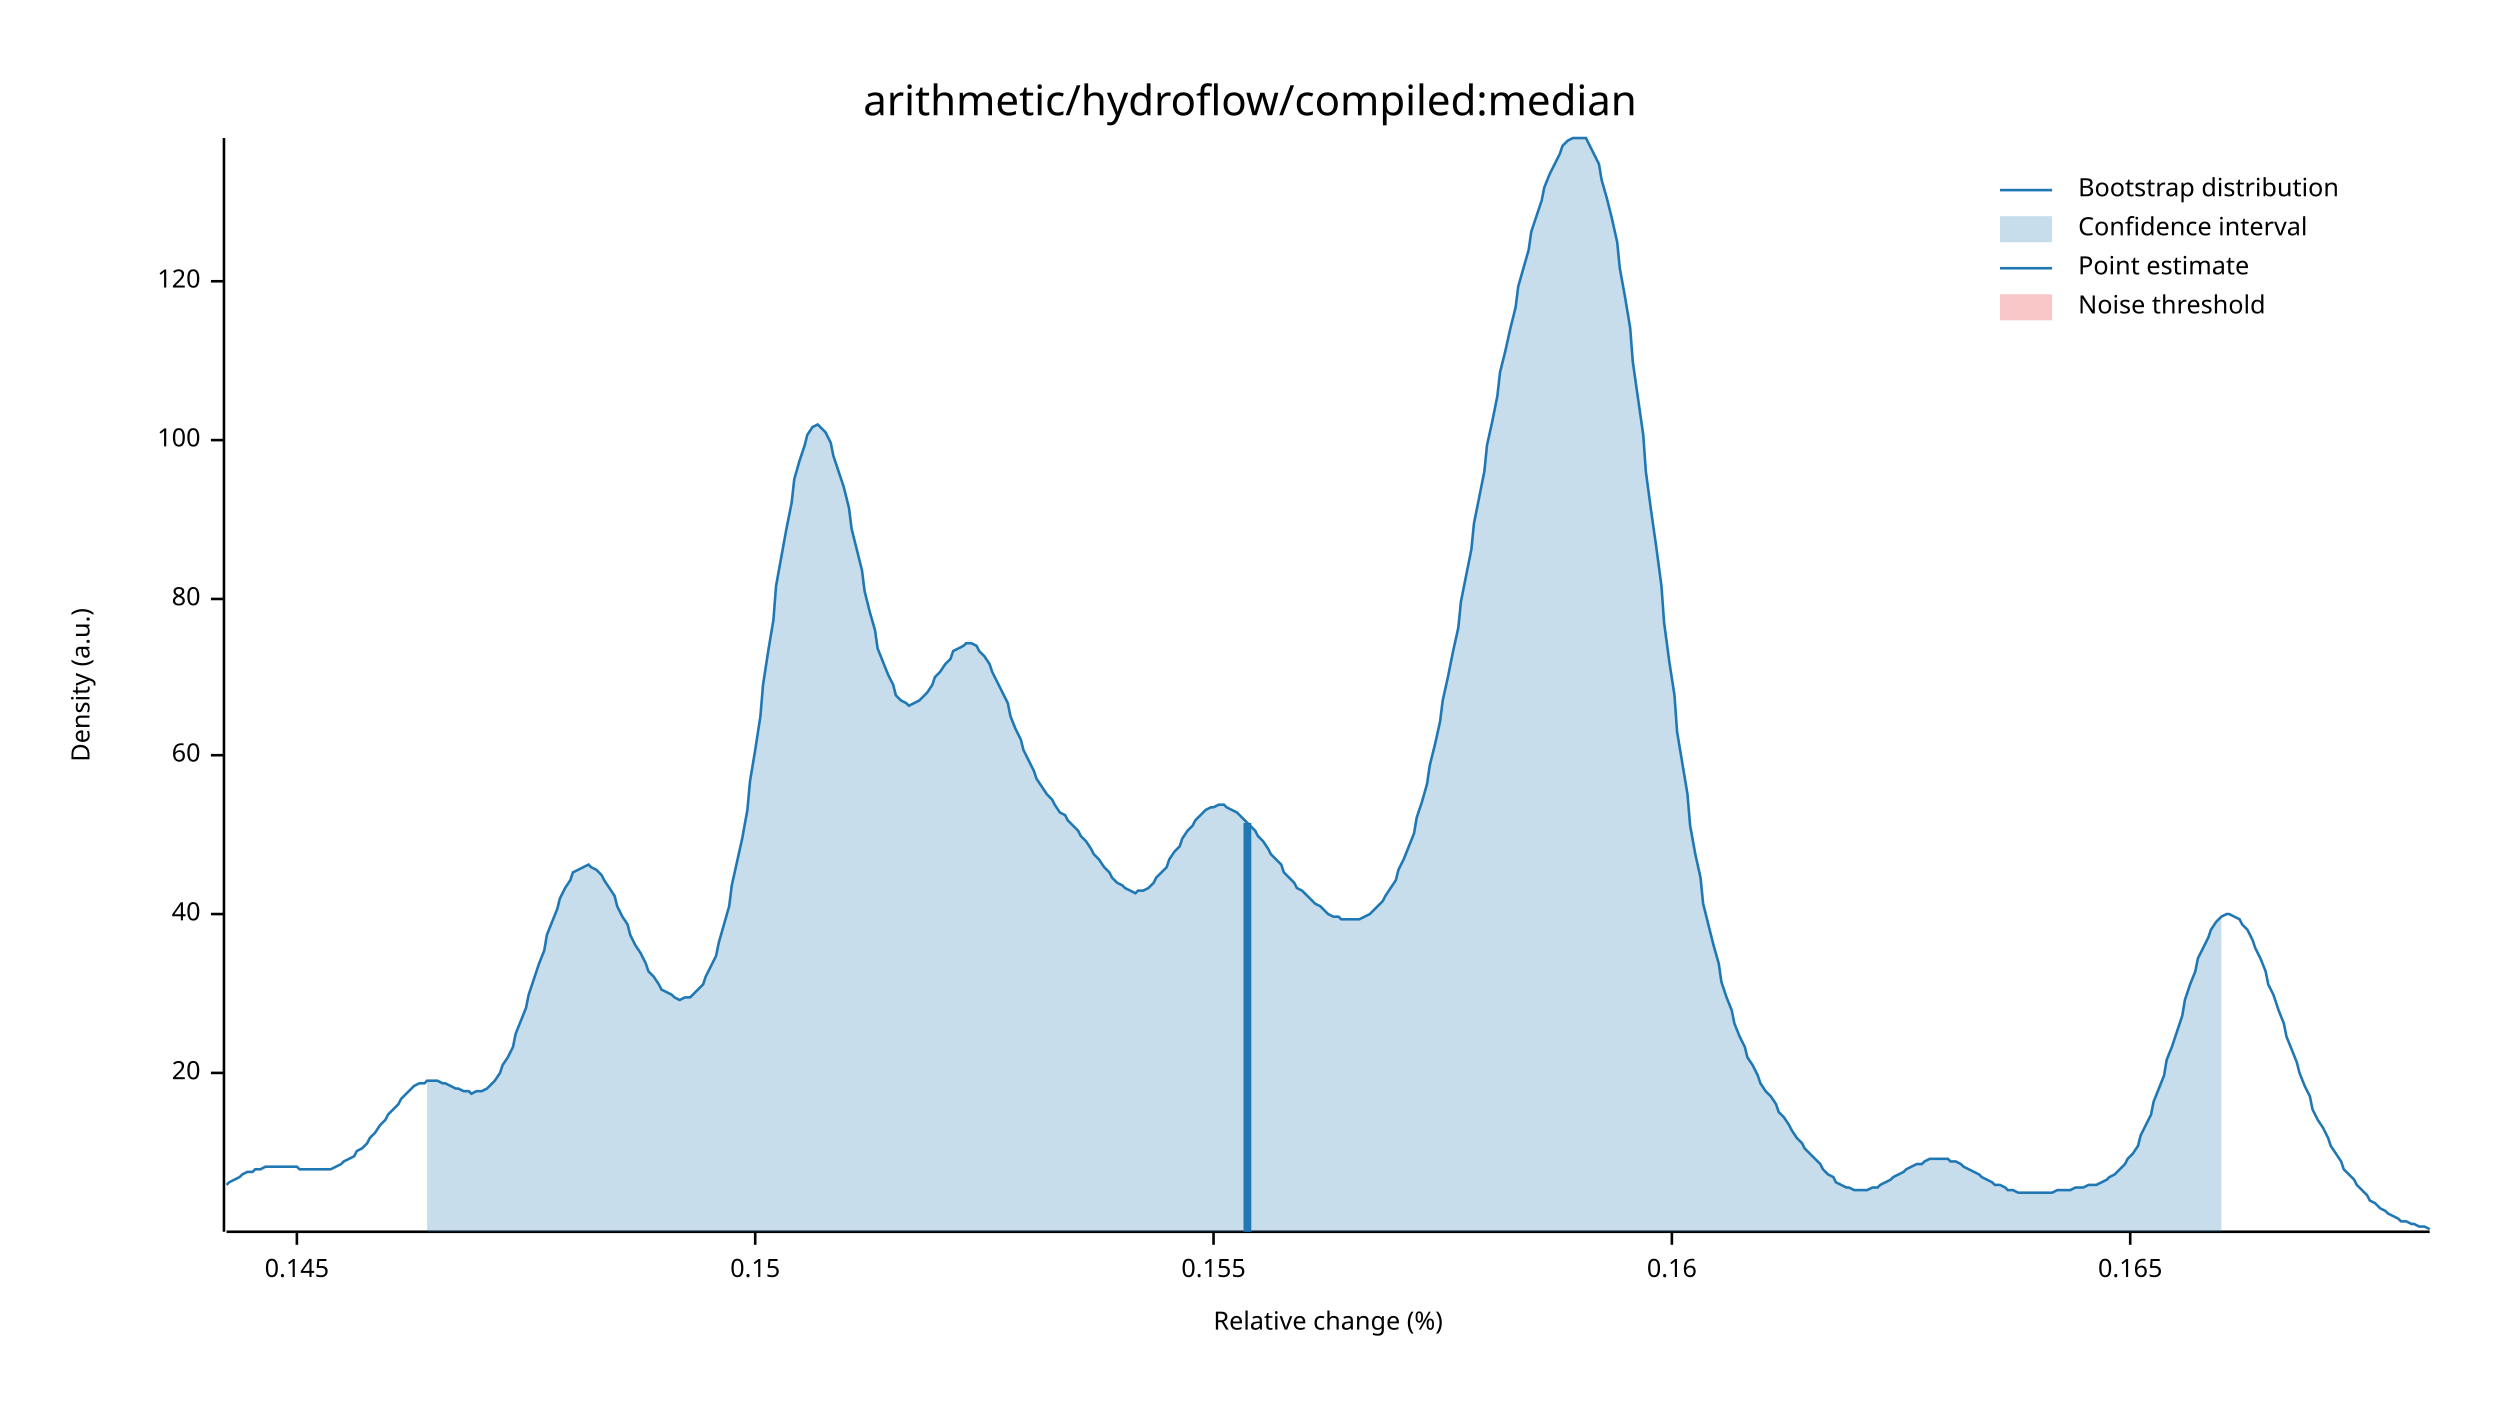
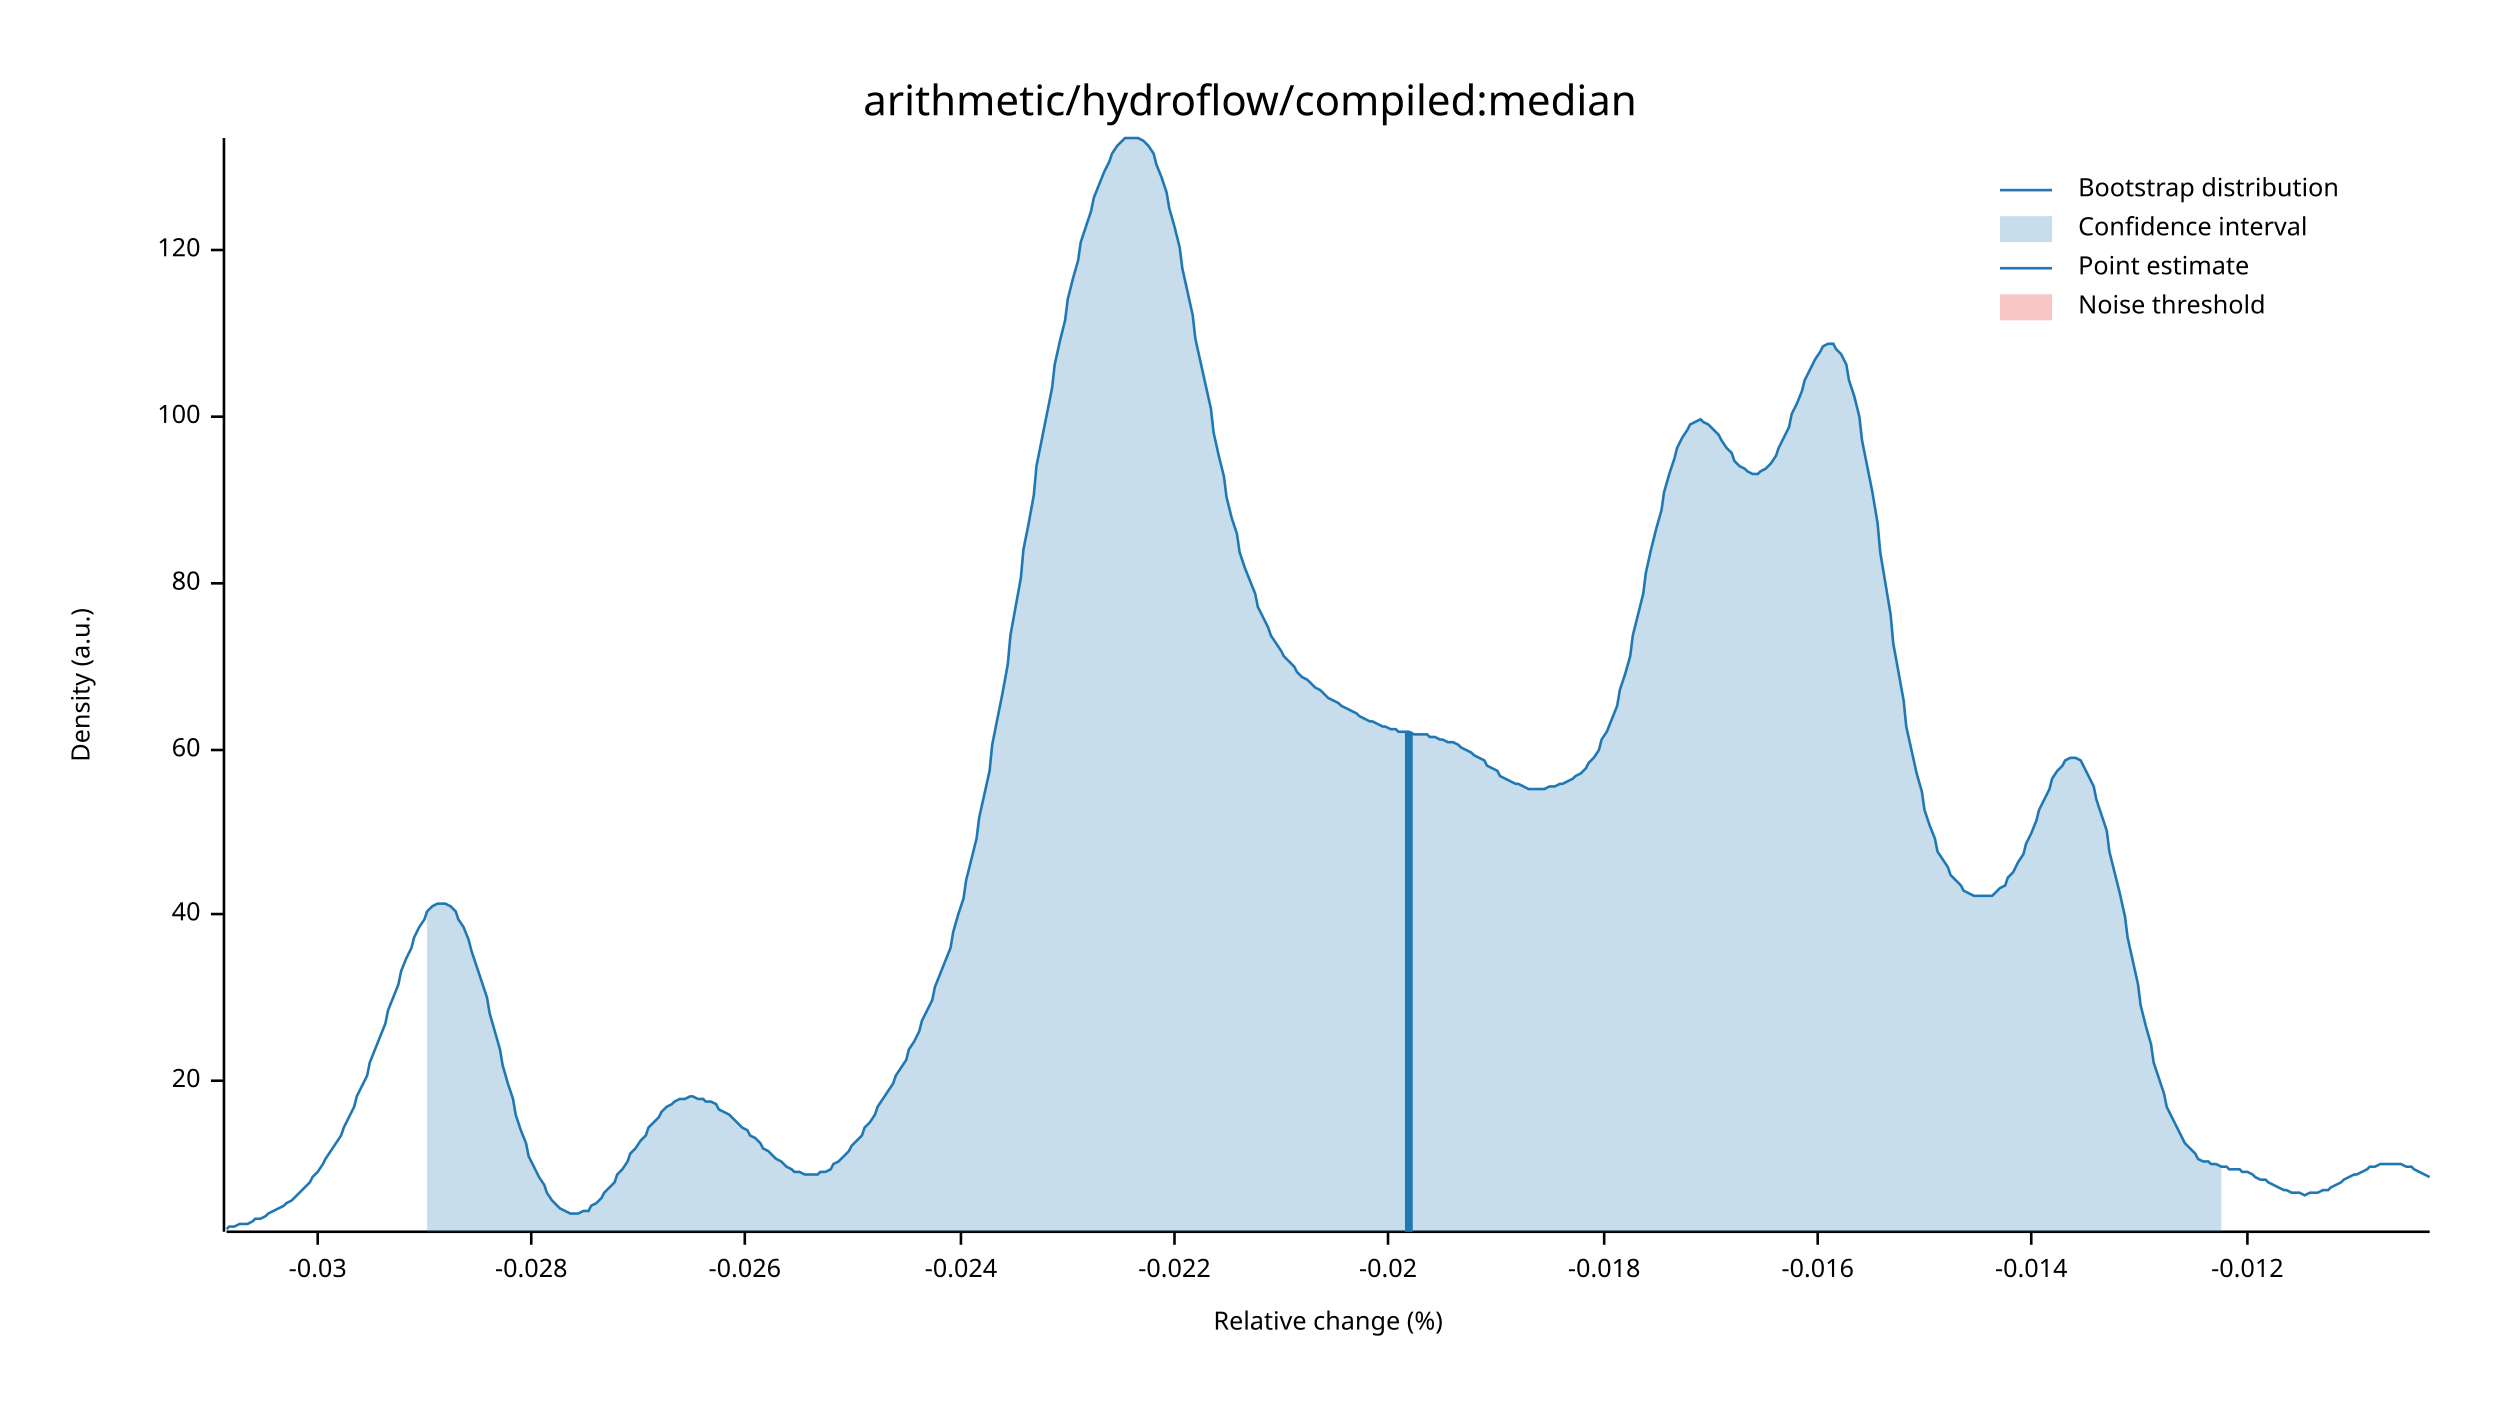
<svg xmlns="http://www.w3.org/2000/svg" width="960" height="540" viewBox="0 0 960 540">
  <text x="480" y="32" dy="0.76em" text-anchor="middle" font-family="sans-serif" font-size="16.129" opacity="1" fill="#000000">
arithmetic/hydroflow/compiled:median
</text>
  <text x="27" y="263" dy="0.76em" text-anchor="middle" font-family="sans-serif" font-size="9.677" opacity="1" fill="#000000" transform="rotate(270, 27, 263)">
Density (a.u.)
</text>
  <text x="510" y="513" dy="-0.5ex" text-anchor="middle" font-family="sans-serif" font-size="9.677" opacity="1" fill="#000000">
Relative change (%)
</text>
  <polyline fill="none" opacity="1" stroke="#000000" stroke-width="1" points="86,53 86,473 " />
-   <text x="77" y="412" dy="0.5ex" text-anchor="end" font-family="sans-serif" font-size="9.677" opacity="1" fill="#000000">
+   <text x="77" y="415" dy="0.5ex" text-anchor="end" font-family="sans-serif" font-size="9.677" opacity="1" fill="#000000">
20
</text>
-   <polyline fill="none" opacity="1" stroke="#000000" stroke-width="1" points="81,412 86,412 " />
+   <polyline fill="none" opacity="1" stroke="#000000" stroke-width="1" points="81,415 86,415 " />
  <text x="77" y="351" dy="0.5ex" text-anchor="end" font-family="sans-serif" font-size="9.677" opacity="1" fill="#000000">
40
</text>
  <polyline fill="none" opacity="1" stroke="#000000" stroke-width="1" points="81,351 86,351 " />
-   <text x="77" y="290" dy="0.5ex" text-anchor="end" font-family="sans-serif" font-size="9.677" opacity="1" fill="#000000">
+   <text x="77" y="288" dy="0.5ex" text-anchor="end" font-family="sans-serif" font-size="9.677" opacity="1" fill="#000000">
60
</text>
-   <polyline fill="none" opacity="1" stroke="#000000" stroke-width="1" points="81,290 86,290 " />
-   <text x="77" y="230" dy="0.5ex" text-anchor="end" font-family="sans-serif" font-size="9.677" opacity="1" fill="#000000">
+   <polyline fill="none" opacity="1" stroke="#000000" stroke-width="1" points="81,288 86,288 " />
+   <text x="77" y="224" dy="0.5ex" text-anchor="end" font-family="sans-serif" font-size="9.677" opacity="1" fill="#000000">
80
</text>
-   <polyline fill="none" opacity="1" stroke="#000000" stroke-width="1" points="81,230 86,230 " />
-   <text x="77" y="169" dy="0.5ex" text-anchor="end" font-family="sans-serif" font-size="9.677" opacity="1" fill="#000000">
+   <polyline fill="none" opacity="1" stroke="#000000" stroke-width="1" points="81,224 86,224 " />
+   <text x="77" y="160" dy="0.5ex" text-anchor="end" font-family="sans-serif" font-size="9.677" opacity="1" fill="#000000">
100
</text>
-   <polyline fill="none" opacity="1" stroke="#000000" stroke-width="1" points="81,169 86,169 " />
-   <text x="77" y="108" dy="0.5ex" text-anchor="end" font-family="sans-serif" font-size="9.677" opacity="1" fill="#000000">
+   <polyline fill="none" opacity="1" stroke="#000000" stroke-width="1" points="81,160 86,160 " />
+   <text x="77" y="96" dy="0.5ex" text-anchor="end" font-family="sans-serif" font-size="9.677" opacity="1" fill="#000000">
120
</text>
-   <polyline fill="none" opacity="1" stroke="#000000" stroke-width="1" points="81,108 86,108 " />
+   <polyline fill="none" opacity="1" stroke="#000000" stroke-width="1" points="81,96 86,96 " />
  <polyline fill="none" opacity="1" stroke="#000000" stroke-width="1" points="87,473 933,473 " />
-   <text x="114" y="483" dy="0.76em" text-anchor="middle" font-family="sans-serif" font-size="9.677" opacity="1" fill="#000000">
- 0.145
+   <text x="122" y="483" dy="0.76em" text-anchor="middle" font-family="sans-serif" font-size="9.677" opacity="1" fill="#000000">
+ -0.03
</text>
-   <polyline fill="none" opacity="1" stroke="#000000" stroke-width="1" points="114,473 114,478 " />
-   <text x="290" y="483" dy="0.76em" text-anchor="middle" font-family="sans-serif" font-size="9.677" opacity="1" fill="#000000">
- 0.15
+   <polyline fill="none" opacity="1" stroke="#000000" stroke-width="1" points="122,473 122,478 " />
+   <text x="204" y="483" dy="0.76em" text-anchor="middle" font-family="sans-serif" font-size="9.677" opacity="1" fill="#000000">
+ -0.028
</text>
-   <polyline fill="none" opacity="1" stroke="#000000" stroke-width="1" points="290,473 290,478 " />
-   <text x="466" y="483" dy="0.76em" text-anchor="middle" font-family="sans-serif" font-size="9.677" opacity="1" fill="#000000">
- 0.155
+   <polyline fill="none" opacity="1" stroke="#000000" stroke-width="1" points="204,473 204,478 " />
+   <text x="286" y="483" dy="0.76em" text-anchor="middle" font-family="sans-serif" font-size="9.677" opacity="1" fill="#000000">
+ -0.026
</text>
-   <polyline fill="none" opacity="1" stroke="#000000" stroke-width="1" points="466,473 466,478 " />
-   <text x="642" y="483" dy="0.76em" text-anchor="middle" font-family="sans-serif" font-size="9.677" opacity="1" fill="#000000">
- 0.16
+   <polyline fill="none" opacity="1" stroke="#000000" stroke-width="1" points="286,473 286,478 " />
+   <text x="369" y="483" dy="0.76em" text-anchor="middle" font-family="sans-serif" font-size="9.677" opacity="1" fill="#000000">
+ -0.024
</text>
-   <polyline fill="none" opacity="1" stroke="#000000" stroke-width="1" points="642,473 642,478 " />
-   <text x="818" y="483" dy="0.76em" text-anchor="middle" font-family="sans-serif" font-size="9.677" opacity="1" fill="#000000">
- 0.165
+   <polyline fill="none" opacity="1" stroke="#000000" stroke-width="1" points="369,473 369,478 " />
+   <text x="451" y="483" dy="0.76em" text-anchor="middle" font-family="sans-serif" font-size="9.677" opacity="1" fill="#000000">
+ -0.022
</text>
-   <polyline fill="none" opacity="1" stroke="#000000" stroke-width="1" points="818,473 818,478 " />
-   <polyline fill="none" opacity="1" stroke="#1F78B4" stroke-width="1" points="87,455 88,454 90,453 92,452 93,451 95,450 97,450 98,449 100,449 102,448 103,448 105,448 107,448 109,448 110,448 112,448 114,448 115,449 117,449 119,449 120,449 122,449 124,449 125,449 127,449 129,448 131,447 132,446 134,445 136,444 137,442 139,441 141,439 142,437 144,435 146,432 148,430 149,428 151,426 153,424 154,422 156,420 158,418 159,417 161,416 163,416 164,415 166,415 168,415 170,416 171,416 173,417 175,418 176,418 178,419 180,419 181,420 183,419 185,419 187,418 188,417 190,415 192,412 193,409 195,406 197,402 198,397 200,392 202,387 203,382 205,376 207,370 209,365 210,359 212,354 214,349 215,345 217,341 219,338 220,335 222,334 224,333 226,332 227,333 229,334 231,336 232,338 234,341 236,344 237,348 239,352 241,355 242,359 244,363 246,366 248,370 249,373 251,375 253,378 254,380 256,381 258,382 259,383 261,384 263,383 265,383 266,382 268,380 270,378 271,375 273,371 275,367 276,362 278,355 280,348 281,340 283,331 285,322 287,311 288,300 290,288 292,275 293,263 295,250 297,238 298,225 300,214 302,203 304,193 305,184 307,177 309,171 310,167 312,164 314,163 315,164 317,166 319,170 320,175 322,181 324,187 326,195 327,203 329,211 331,219 332,227 334,235 336,242 337,249 339,254 341,259 343,263 344,267 346,269 348,270 349,271 351,270 353,269 354,268 356,266 358,263 359,260 361,258 363,255 365,253 366,250 368,249 370,248 371,247 373,247 375,248 376,250 378,252 380,255 381,258 383,262 385,266 387,270 388,275 390,280 392,284 393,288 395,292 397,296 398,299 400,302 402,305 404,307 405,309 407,312 409,313 410,315 412,317 414,319 415,321 417,323 419,326 420,328 422,330 424,333 426,335 427,337 429,339 431,340 432,341 434,342 436,343 437,342 439,342 441,341 443,339 444,337 446,335 448,333 449,330 451,327 453,325 454,322 456,319 458,317 459,315 461,313 463,311 465,310 466,310 468,309 470,309 471,310 473,311 475,312 476,313 478,315 480,317 482,319 483,321 485,323 487,326 488,328 490,330 492,332 493,335 495,337 497,339 498,341 500,342 502,344 504,346 505,347 507,348 509,350 510,351 512,352 514,352 515,353 517,353 519,353 521,353 522,353 524,352 526,351 527,350 529,348 531,346 532,344 534,341 536,338 537,334 539,330 541,325 543,320 544,314 546,308 548,301 549,294 551,286 553,277 554,269 556,260 558,250 560,241 561,231 563,221 565,211 566,201 568,191 570,181 571,171 573,162 575,152 576,143 578,135 580,126 582,118 583,110 585,103 587,96 588,89 590,83 592,77 593,72 595,67 597,63 599,59 600,56 602,54 604,53 605,53 607,53 609,53 610,55 612,59 614,63 615,69 617,76 619,84 621,93 622,103 624,114 626,126 627,139 629,153 631,167 632,181 634,196 636,210 638,225 639,239 641,254 643,267 644,281 646,293 648,305 649,317 651,328 653,337 654,347 656,355 658,363 660,370 661,377 663,383 665,388 666,393 668,398 670,402 671,406 673,409 675,413 676,416 678,419 680,421 682,424 683,427 685,429 687,432 688,434 690,437 692,439 693,441 695,443 697,445 699,447 700,449 702,451 704,452 705,454 707,455 709,456 710,456 712,457 714,457 715,457 717,457 719,456 721,456 722,455 724,454 726,453 727,452 729,451 731,450 732,449 734,448 736,447 738,447 739,446 741,445 743,445 744,445 746,445 748,445 749,446 751,446 753,447 754,448 756,449 758,450 760,451 761,452 763,453 765,454 766,455 768,455 770,456 771,457 773,457 775,458 777,458 778,458 780,458 782,458 783,458 785,458 787,458 788,458 790,457 792,457 793,457 795,457 797,456 799,456 800,456 802,455 804,455 805,455 807,454 809,453 810,452 812,451 814,449 816,447 817,445 819,443 821,440 822,436 824,432 826,428 827,423 829,418 831,413 832,407 834,402 836,396 838,390 839,384 841,378 843,373 844,368 846,364 848,360 849,357 851,354 853,352 855,351 856,351 858,352 860,353 861,355 863,357 865,361 866,364 868,368 870,373 871,378 873,382 875,388 877,393 878,398 880,403 882,408 883,412 885,417 887,421 888,426 890,430 892,433 894,437 895,440 897,443 899,446 900,449 902,451 904,453 905,455 907,457 909,459 910,461 912,462 914,464 916,465 917,466 919,467 921,468 922,469 924,469 926,470 927,470 929,471 931,471 933,472 " />
-   <polygon opacity="0.25" fill="#1F78B4" points="164,415 166,415 168,415 170,416 171,416 173,417 175,418 176,418 178,419 180,419 181,420 183,419 185,419 187,418 188,417 190,415 192,412 193,409 195,406 197,402 198,397 200,392 202,387 203,382 205,376 207,370 209,365 210,359 212,354 214,349 215,345 217,341 219,338 220,335 222,334 224,333 226,332 227,333 229,334 231,336 232,338 234,341 236,344 237,348 239,352 241,355 242,359 244,363 246,366 248,370 249,373 251,375 253,378 254,380 256,381 258,382 259,383 261,384 263,383 265,383 266,382 268,380 270,378 271,375 273,371 275,367 276,362 278,355 280,348 281,340 283,331 285,322 287,311 288,300 290,288 292,275 293,263 295,250 297,238 298,225 300,214 302,203 304,193 305,184 307,177 309,171 310,167 312,164 314,163 315,164 317,166 319,170 320,175 322,181 324,187 326,195 327,203 329,211 331,219 332,227 334,235 336,242 337,249 339,254 341,259 343,263 344,267 346,269 348,270 349,271 351,270 353,269 354,268 356,266 358,263 359,260 361,258 363,255 365,253 366,250 368,249 370,248 371,247 373,247 375,248 376,250 378,252 380,255 381,258 383,262 385,266 387,270 388,275 390,280 392,284 393,288 395,292 397,296 398,299 400,302 402,305 404,307 405,309 407,312 409,313 410,315 412,317 414,319 415,321 417,323 419,326 420,328 422,330 424,333 426,335 427,337 429,339 431,340 432,341 434,342 436,343 437,342 439,342 441,341 443,339 444,337 446,335 448,333 449,330 451,327 453,325 454,322 456,319 458,317 459,315 461,313 463,311 465,310 466,310 468,309 470,309 471,310 473,311 475,312 476,313 478,315 480,317 482,319 483,321 485,323 487,326 488,328 490,330 492,332 493,335 495,337 497,339 498,341 500,342 502,344 504,346 505,347 507,348 509,350 510,351 512,352 514,352 515,353 517,353 519,353 521,353 522,353 524,352 526,351 527,350 529,348 531,346 532,344 534,341 536,338 537,334 539,330 541,325 543,320 544,314 546,308 548,301 549,294 551,286 553,277 554,269 556,260 558,250 560,241 561,231 563,221 565,211 566,201 568,191 570,181 571,171 573,162 575,152 576,143 578,135 580,126 582,118 583,110 585,103 587,96 588,89 590,83 592,77 593,72 595,67 597,63 599,59 600,56 602,54 604,53 605,53 607,53 609,53 610,55 612,59 614,63 615,69 617,76 619,84 621,93 622,103 624,114 626,126 627,139 629,153 631,167 632,181 634,196 636,210 638,225 639,239 641,254 643,267 644,281 646,293 648,305 649,317 651,328 653,337 654,347 656,355 658,363 660,370 661,377 663,383 665,388 666,393 668,398 670,402 671,406 673,409 675,413 676,416 678,419 680,421 682,424 683,427 685,429 687,432 688,434 690,437 692,439 693,441 695,443 697,445 699,447 700,449 702,451 704,452 705,454 707,455 709,456 710,456 712,457 714,457 715,457 717,457 719,456 721,456 722,455 724,454 726,453 727,452 729,451 731,450 732,449 734,448 736,447 738,447 739,446 741,445 743,445 744,445 746,445 748,445 749,446 751,446 753,447 754,448 756,449 758,450 760,451 761,452 763,453 765,454 766,455 768,455 770,456 771,457 773,457 775,458 777,458 778,458 780,458 782,458 783,458 785,458 787,458 788,458 790,457 792,457 793,457 795,457 797,456 799,456 800,456 802,455 804,455 805,455 807,454 809,453 810,452 812,451 814,449 816,447 817,445 819,443 821,440 822,436 824,432 826,428 827,423 829,418 831,413 832,407 834,402 836,396 838,390 839,384 841,378 843,373 844,368 846,364 848,360 849,357 851,354 853,352 853,473 164,473 " />
-   <polyline fill="none" opacity="1" stroke="#1F78B4" stroke-width="3" points="479,473 479,316 " />
+   <polyline fill="none" opacity="1" stroke="#000000" stroke-width="1" points="451,473 451,478 " />
+   <text x="533" y="483" dy="0.76em" text-anchor="middle" font-family="sans-serif" font-size="9.677" opacity="1" fill="#000000">
+ -0.02
+ </text>
+   <polyline fill="none" opacity="1" stroke="#000000" stroke-width="1" points="533,473 533,478 " />
+   <text x="616" y="483" dy="0.76em" text-anchor="middle" font-family="sans-serif" font-size="9.677" opacity="1" fill="#000000">
+ -0.018
+ </text>
+   <polyline fill="none" opacity="1" stroke="#000000" stroke-width="1" points="616,473 616,478 " />
+   <text x="698" y="483" dy="0.76em" text-anchor="middle" font-family="sans-serif" font-size="9.677" opacity="1" fill="#000000">
+ -0.016
+ </text>
+   <polyline fill="none" opacity="1" stroke="#000000" stroke-width="1" points="698,473 698,478 " />
+   <text x="780" y="483" dy="0.76em" text-anchor="middle" font-family="sans-serif" font-size="9.677" opacity="1" fill="#000000">
+ -0.014
+ </text>
+   <polyline fill="none" opacity="1" stroke="#000000" stroke-width="1" points="780,473 780,478 " />
+   <text x="863" y="483" dy="0.76em" text-anchor="middle" font-family="sans-serif" font-size="9.677" opacity="1" fill="#000000">
+ -0.012
+ </text>
+   <polyline fill="none" opacity="1" stroke="#000000" stroke-width="1" points="863,473 863,478 " />
+   <polyline fill="none" opacity="1" stroke="#1F78B4" stroke-width="1" points="87,472 88,471 90,471 92,470 93,470 95,470 97,469 98,468 100,468 102,467 103,466 105,465 107,464 109,463 110,462 112,461 114,459 115,458 117,456 119,454 120,452 122,450 124,447 125,445 127,442 129,439 131,436 132,433 134,429 136,425 137,421 139,417 141,413 142,408 144,403 146,398 148,393 149,388 151,383 153,378 154,373 156,368 158,364 159,360 161,356 163,353 164,350 166,348 168,347 170,347 171,347 173,348 175,350 176,353 178,356 180,361 181,365 183,371 185,377 187,383 188,389 190,396 192,403 193,409 195,416 197,422 198,428 200,434 202,439 203,444 205,448 207,452 209,455 210,458 212,461 214,463 215,464 217,465 219,466 220,466 222,466 224,465 226,465 227,463 229,462 231,460 232,458 234,456 236,454 237,451 239,449 241,446 242,443 244,441 246,438 248,436 249,433 251,431 253,429 254,427 256,425 258,424 259,423 261,422 263,422 265,421 266,421 268,422 270,422 271,423 273,423 275,424 276,426 278,427 280,428 281,429 283,431 285,433 287,434 288,436 290,437 292,439 293,441 295,442 297,444 298,445 300,446 302,448 304,449 305,450 307,450 309,451 310,451 312,451 314,451 315,450 317,450 319,449 320,447 322,446 324,444 326,442 327,440 329,438 331,436 332,433 334,431 336,428 337,425 339,422 341,419 343,416 344,413 346,410 348,407 349,403 351,400 353,396 354,392 356,388 358,384 359,379 361,374 363,369 365,364 366,358 368,351 370,345 371,338 373,330 375,322 376,314 378,305 380,296 381,286 383,276 385,266 387,255 388,244 390,233 392,222 393,211 395,201 397,190 398,179 400,169 402,159 404,149 405,140 407,131 409,123 410,115 412,107 414,100 415,93 417,87 419,81 420,76 422,71 424,66 426,62 427,59 429,56 431,54 432,53 434,53 436,53 437,53 439,54 441,56 443,59 444,63 446,68 448,74 449,80 451,87 453,95 454,103 456,112 458,121 459,130 461,139 463,148 465,157 466,166 468,175 470,183 471,191 473,199 475,205 476,212 478,218 480,223 482,228 483,233 485,237 487,241 488,244 490,247 492,250 493,252 495,254 497,256 498,258 500,260 502,261 504,263 505,264 507,265 509,267 510,268 512,269 514,270 515,271 517,272 519,273 521,274 522,275 524,276 526,277 527,277 529,278 531,279 532,279 534,280 536,280 537,281 539,281 541,281 543,282 544,282 546,282 548,282 549,283 551,283 553,284 554,284 556,285 558,285 560,286 561,287 563,288 565,289 566,290 568,291 570,292 571,294 573,295 575,296 576,298 578,299 580,300 582,301 583,301 585,302 587,303 588,303 590,303 592,303 593,303 595,302 597,302 599,301 600,301 602,300 604,299 605,298 607,297 609,295 610,293 612,291 614,288 615,284 617,281 619,276 621,271 622,265 624,259 626,252 627,244 629,236 631,228 632,220 634,211 636,203 638,196 639,189 641,182 643,176 644,172 646,168 648,165 649,163 651,162 653,161 654,162 656,163 658,165 660,167 661,169 663,172 665,174 666,177 668,179 670,180 671,181 673,182 675,182 676,181 678,180 680,178 682,175 683,172 685,168 687,164 688,159 690,155 692,150 693,146 695,142 697,138 699,135 700,133 702,132 704,132 705,134 707,136 709,140 710,146 712,152 714,160 715,169 717,179 719,189 721,201 722,212 724,224 726,236 727,247 729,258 731,269 732,279 734,288 736,297 738,304 739,311 741,317 743,322 744,327 746,330 748,333 749,336 751,338 753,340 754,342 756,343 758,344 760,344 761,344 763,344 765,344 766,343 768,341 770,340 771,337 773,335 775,331 777,328 778,324 780,320 782,315 783,311 785,307 787,303 788,299 790,296 792,294 793,292 795,291 797,291 799,292 800,294 802,298 804,302 805,307 807,313 809,319 810,327 812,335 814,343 816,352 817,360 819,369 821,378 822,386 824,394 826,401 827,408 829,414 831,420 832,425 834,429 836,433 838,437 839,439 841,441 843,443 844,445 846,446 848,446 849,447 851,447 853,448 855,448 856,449 858,449 860,449 861,450 863,450 865,451 866,452 868,453 870,453 871,454 873,455 875,456 877,457 878,457 880,458 882,458 883,458 885,459 887,458 888,458 890,458 892,457 894,457 895,456 897,455 899,454 900,453 902,452 904,451 905,451 907,450 909,449 910,448 912,448 914,447 916,447 917,447 919,447 921,447 922,447 924,448 926,448 927,449 929,450 931,451 933,452 " />
+   <polygon opacity="0.25" fill="#1F78B4" points="164,350 166,348 168,347 170,347 171,347 173,348 175,350 176,353 178,356 180,361 181,365 183,371 185,377 187,383 188,389 190,396 192,403 193,409 195,416 197,422 198,428 200,434 202,439 203,444 205,448 207,452 209,455 210,458 212,461 214,463 215,464 217,465 219,466 220,466 222,466 224,465 226,465 227,463 229,462 231,460 232,458 234,456 236,454 237,451 239,449 241,446 242,443 244,441 246,438 248,436 249,433 251,431 253,429 254,427 256,425 258,424 259,423 261,422 263,422 265,421 266,421 268,422 270,422 271,423 273,423 275,424 276,426 278,427 280,428 281,429 283,431 285,433 287,434 288,436 290,437 292,439 293,441 295,442 297,444 298,445 300,446 302,448 304,449 305,450 307,450 309,451 310,451 312,451 314,451 315,450 317,450 319,449 320,447 322,446 324,444 326,442 327,440 329,438 331,436 332,433 334,431 336,428 337,425 339,422 341,419 343,416 344,413 346,410 348,407 349,403 351,400 353,396 354,392 356,388 358,384 359,379 361,374 363,369 365,364 366,358 368,351 370,345 371,338 373,330 375,322 376,314 378,305 380,296 381,286 383,276 385,266 387,255 388,244 390,233 392,222 393,211 395,201 397,190 398,179 400,169 402,159 404,149 405,140 407,131 409,123 410,115 412,107 414,100 415,93 417,87 419,81 420,76 422,71 424,66 426,62 427,59 429,56 431,54 432,53 434,53 436,53 437,53 439,54 441,56 443,59 444,63 446,68 448,74 449,80 451,87 453,95 454,103 456,112 458,121 459,130 461,139 463,148 465,157 466,166 468,175 470,183 471,191 473,199 475,205 476,212 478,218 480,223 482,228 483,233 485,237 487,241 488,244 490,247 492,250 493,252 495,254 497,256 498,258 500,260 502,261 504,263 505,264 507,265 509,267 510,268 512,269 514,270 515,271 517,272 519,273 521,274 522,275 524,276 526,277 527,277 529,278 531,279 532,279 534,280 536,280 537,281 539,281 541,281 543,282 544,282 546,282 548,282 549,283 551,283 553,284 554,284 556,285 558,285 560,286 561,287 563,288 565,289 566,290 568,291 570,292 571,294 573,295 575,296 576,298 578,299 580,300 582,301 583,301 585,302 587,303 588,303 590,303 592,303 593,303 595,302 597,302 599,301 600,301 602,300 604,299 605,298 607,297 609,295 610,293 612,291 614,288 615,284 617,281 619,276 621,271 622,265 624,259 626,252 627,244 629,236 631,228 632,220 634,211 636,203 638,196 639,189 641,182 643,176 644,172 646,168 648,165 649,163 651,162 653,161 654,162 656,163 658,165 660,167 661,169 663,172 665,174 666,177 668,179 670,180 671,181 673,182 675,182 676,181 678,180 680,178 682,175 683,172 685,168 687,164 688,159 690,155 692,150 693,146 695,142 697,138 699,135 700,133 702,132 704,132 705,134 707,136 709,140 710,146 712,152 714,160 715,169 717,179 719,189 721,201 722,212 724,224 726,236 727,247 729,258 731,269 732,279 734,288 736,297 738,304 739,311 741,317 743,322 744,327 746,330 748,333 749,336 751,338 753,340 754,342 756,343 758,344 760,344 761,344 763,344 765,344 766,343 768,341 770,340 771,337 773,335 775,331 777,328 778,324 780,320 782,315 783,311 785,307 787,303 788,299 790,296 792,294 793,292 795,291 797,291 799,292 800,294 802,298 804,302 805,307 807,313 809,319 810,327 812,335 814,343 816,352 817,360 819,369 821,378 822,386 824,394 826,401 827,408 829,414 831,420 832,425 834,429 836,433 838,437 839,439 841,441 843,443 844,445 846,446 848,446 849,447 851,447 853,448 853,473 164,473 " />
+   <polyline fill="none" opacity="1" stroke="#1F78B4" stroke-width="3" points="541,473 541,281 " />
  <rect x="510" y="53" width="0" height="419" opacity="0.1" fill="#E31A1C" stroke="none" />
  <text x="798" y="68" dy="0.76em" text-anchor="start" font-family="sans-serif" font-size="9.677" opacity="1" fill="#000000">
Bootstrap distribution
</text>
  <text x="798" y="83" dy="0.76em" text-anchor="start" font-family="sans-serif" font-size="9.677" opacity="1" fill="#000000">
Confidence interval
</text>
  <text x="798" y="98" dy="0.76em" text-anchor="start" font-family="sans-serif" font-size="9.677" opacity="1" fill="#000000">
Point estimate
</text>
  <text x="798" y="113" dy="0.76em" text-anchor="start" font-family="sans-serif" font-size="9.677" opacity="1" fill="#000000">
Noise threshold
</text>
  <polyline fill="none" opacity="1" stroke="#1F78B4" stroke-width="1" points="768,73 788,73 " />
  <rect x="768" y="83" width="20" height="10" opacity="0.25" fill="#1F78B4" stroke="none" />
  <polyline fill="none" opacity="1" stroke="#1F78B4" stroke-width="1" points="768,103 788,103 " />
  <rect x="768" y="113" width="20" height="10" opacity="0.25" fill="#E31A1C" stroke="none" />
</svg>
